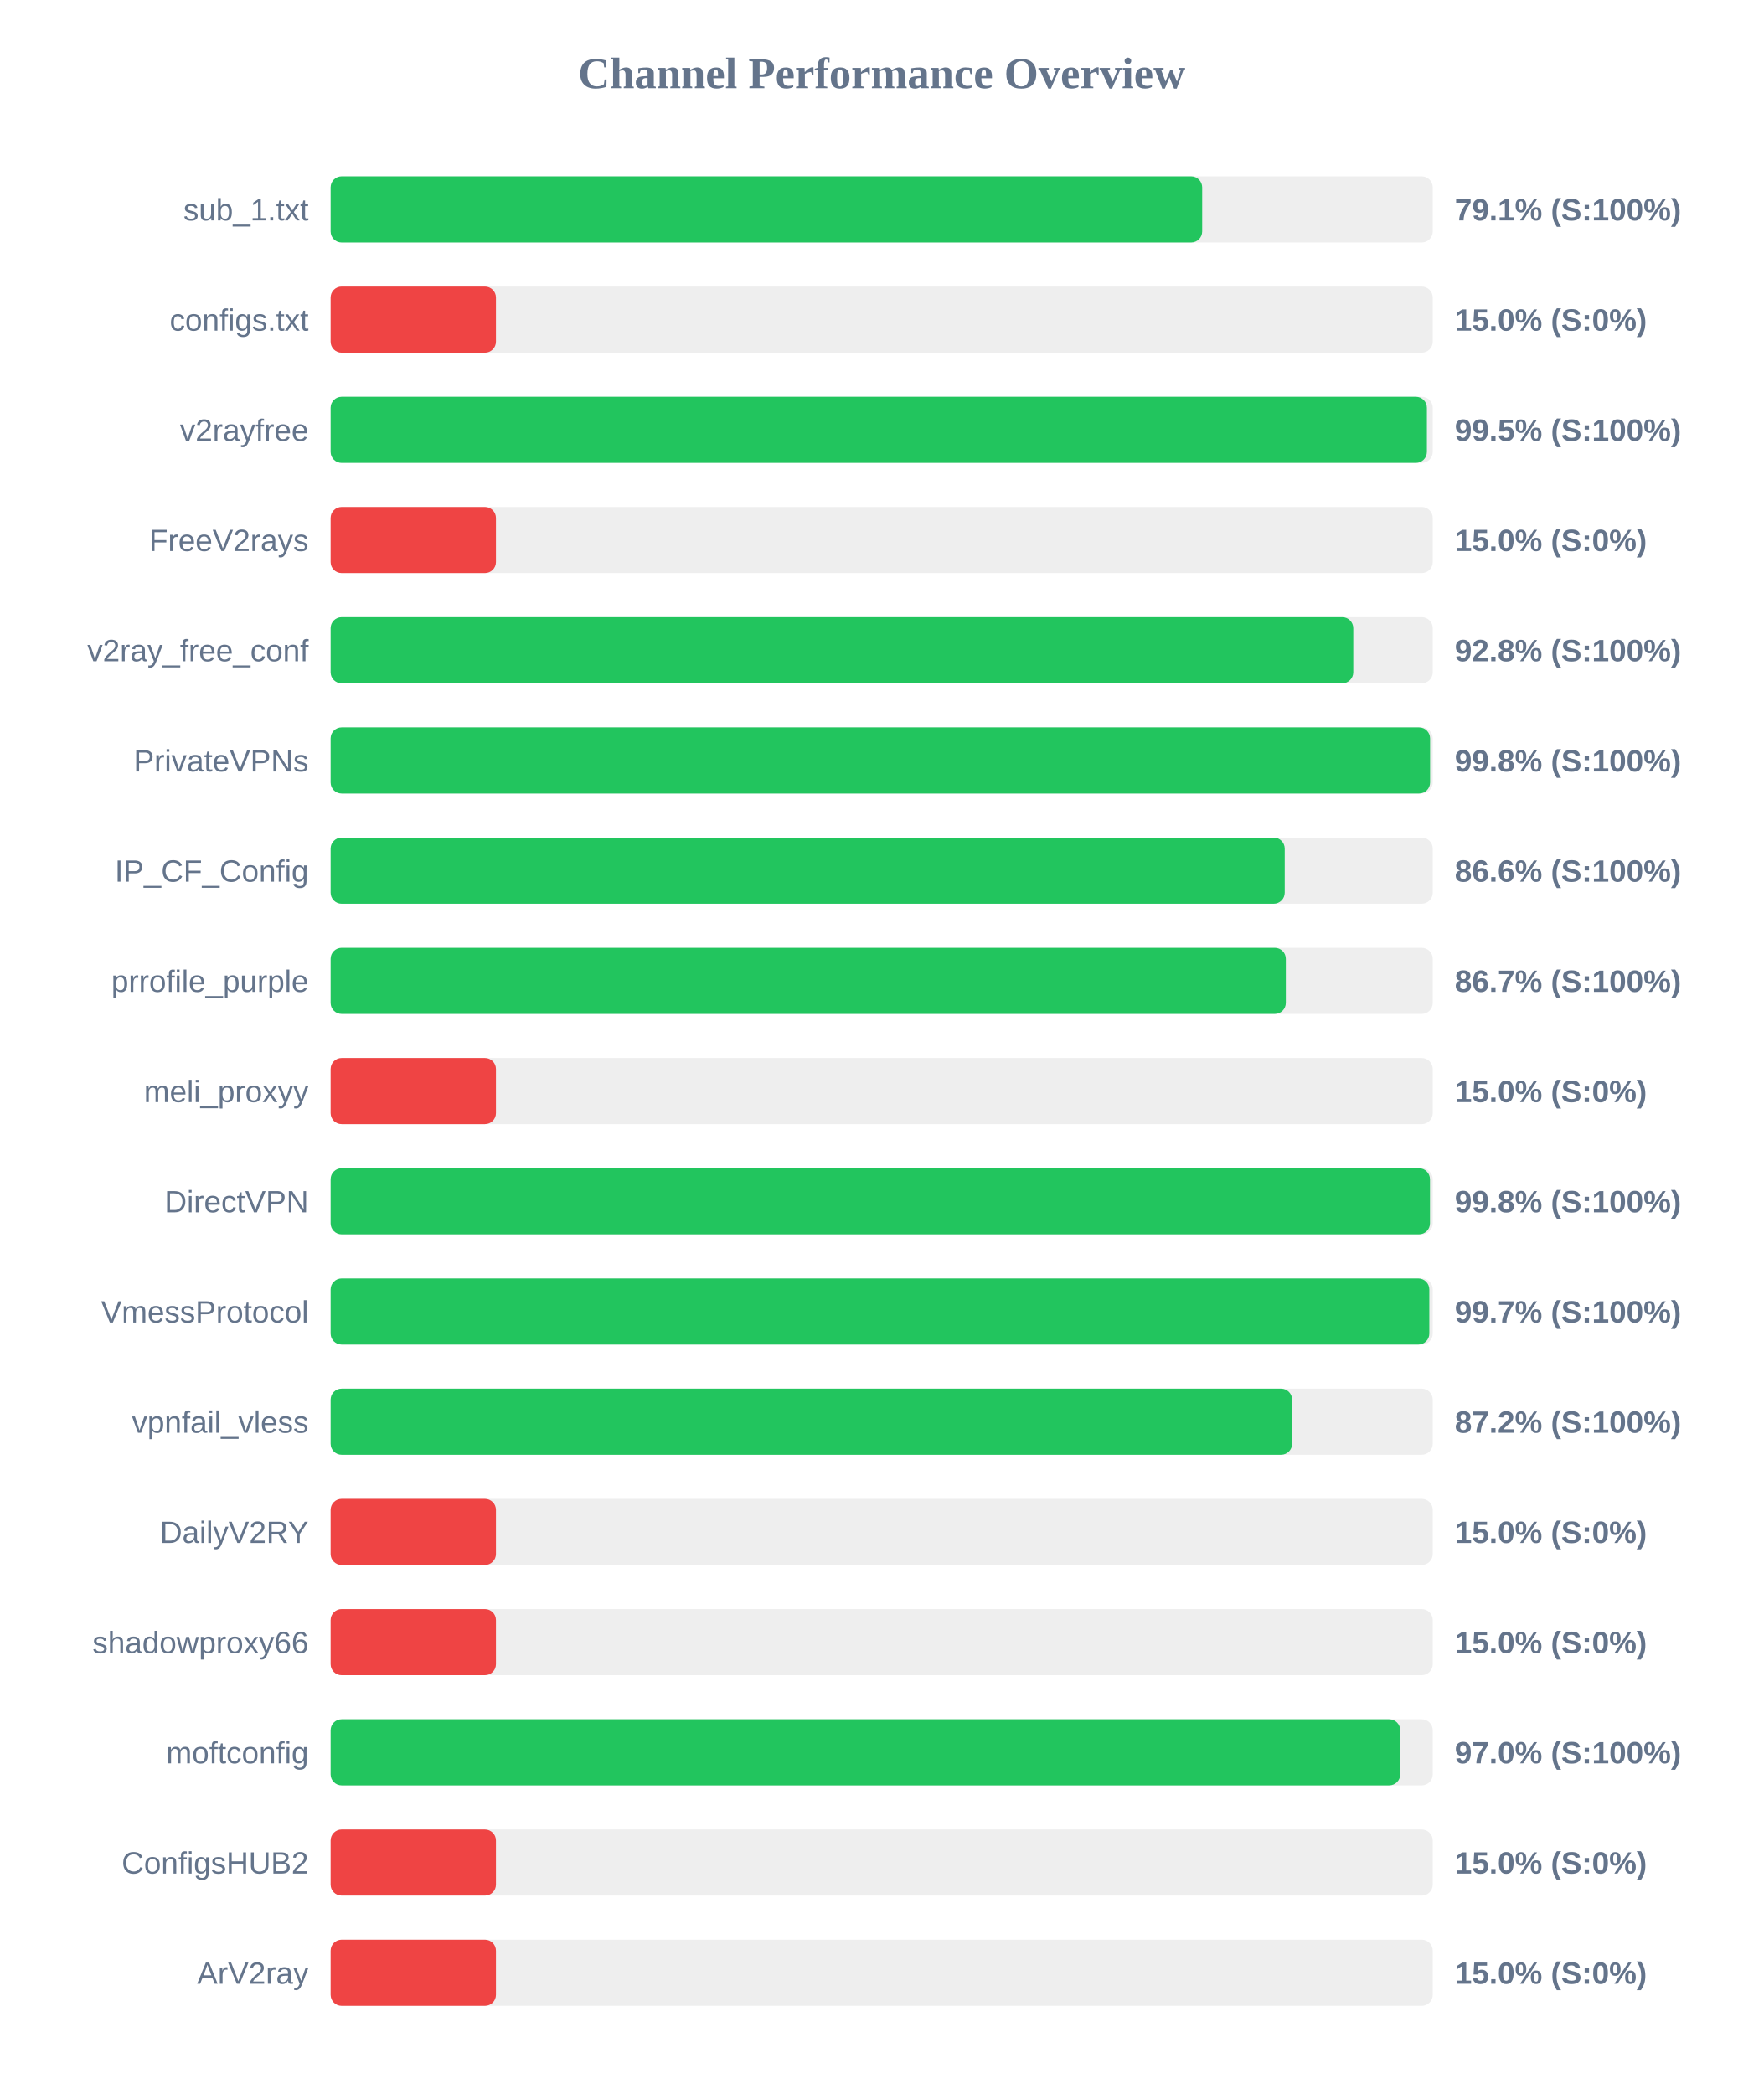
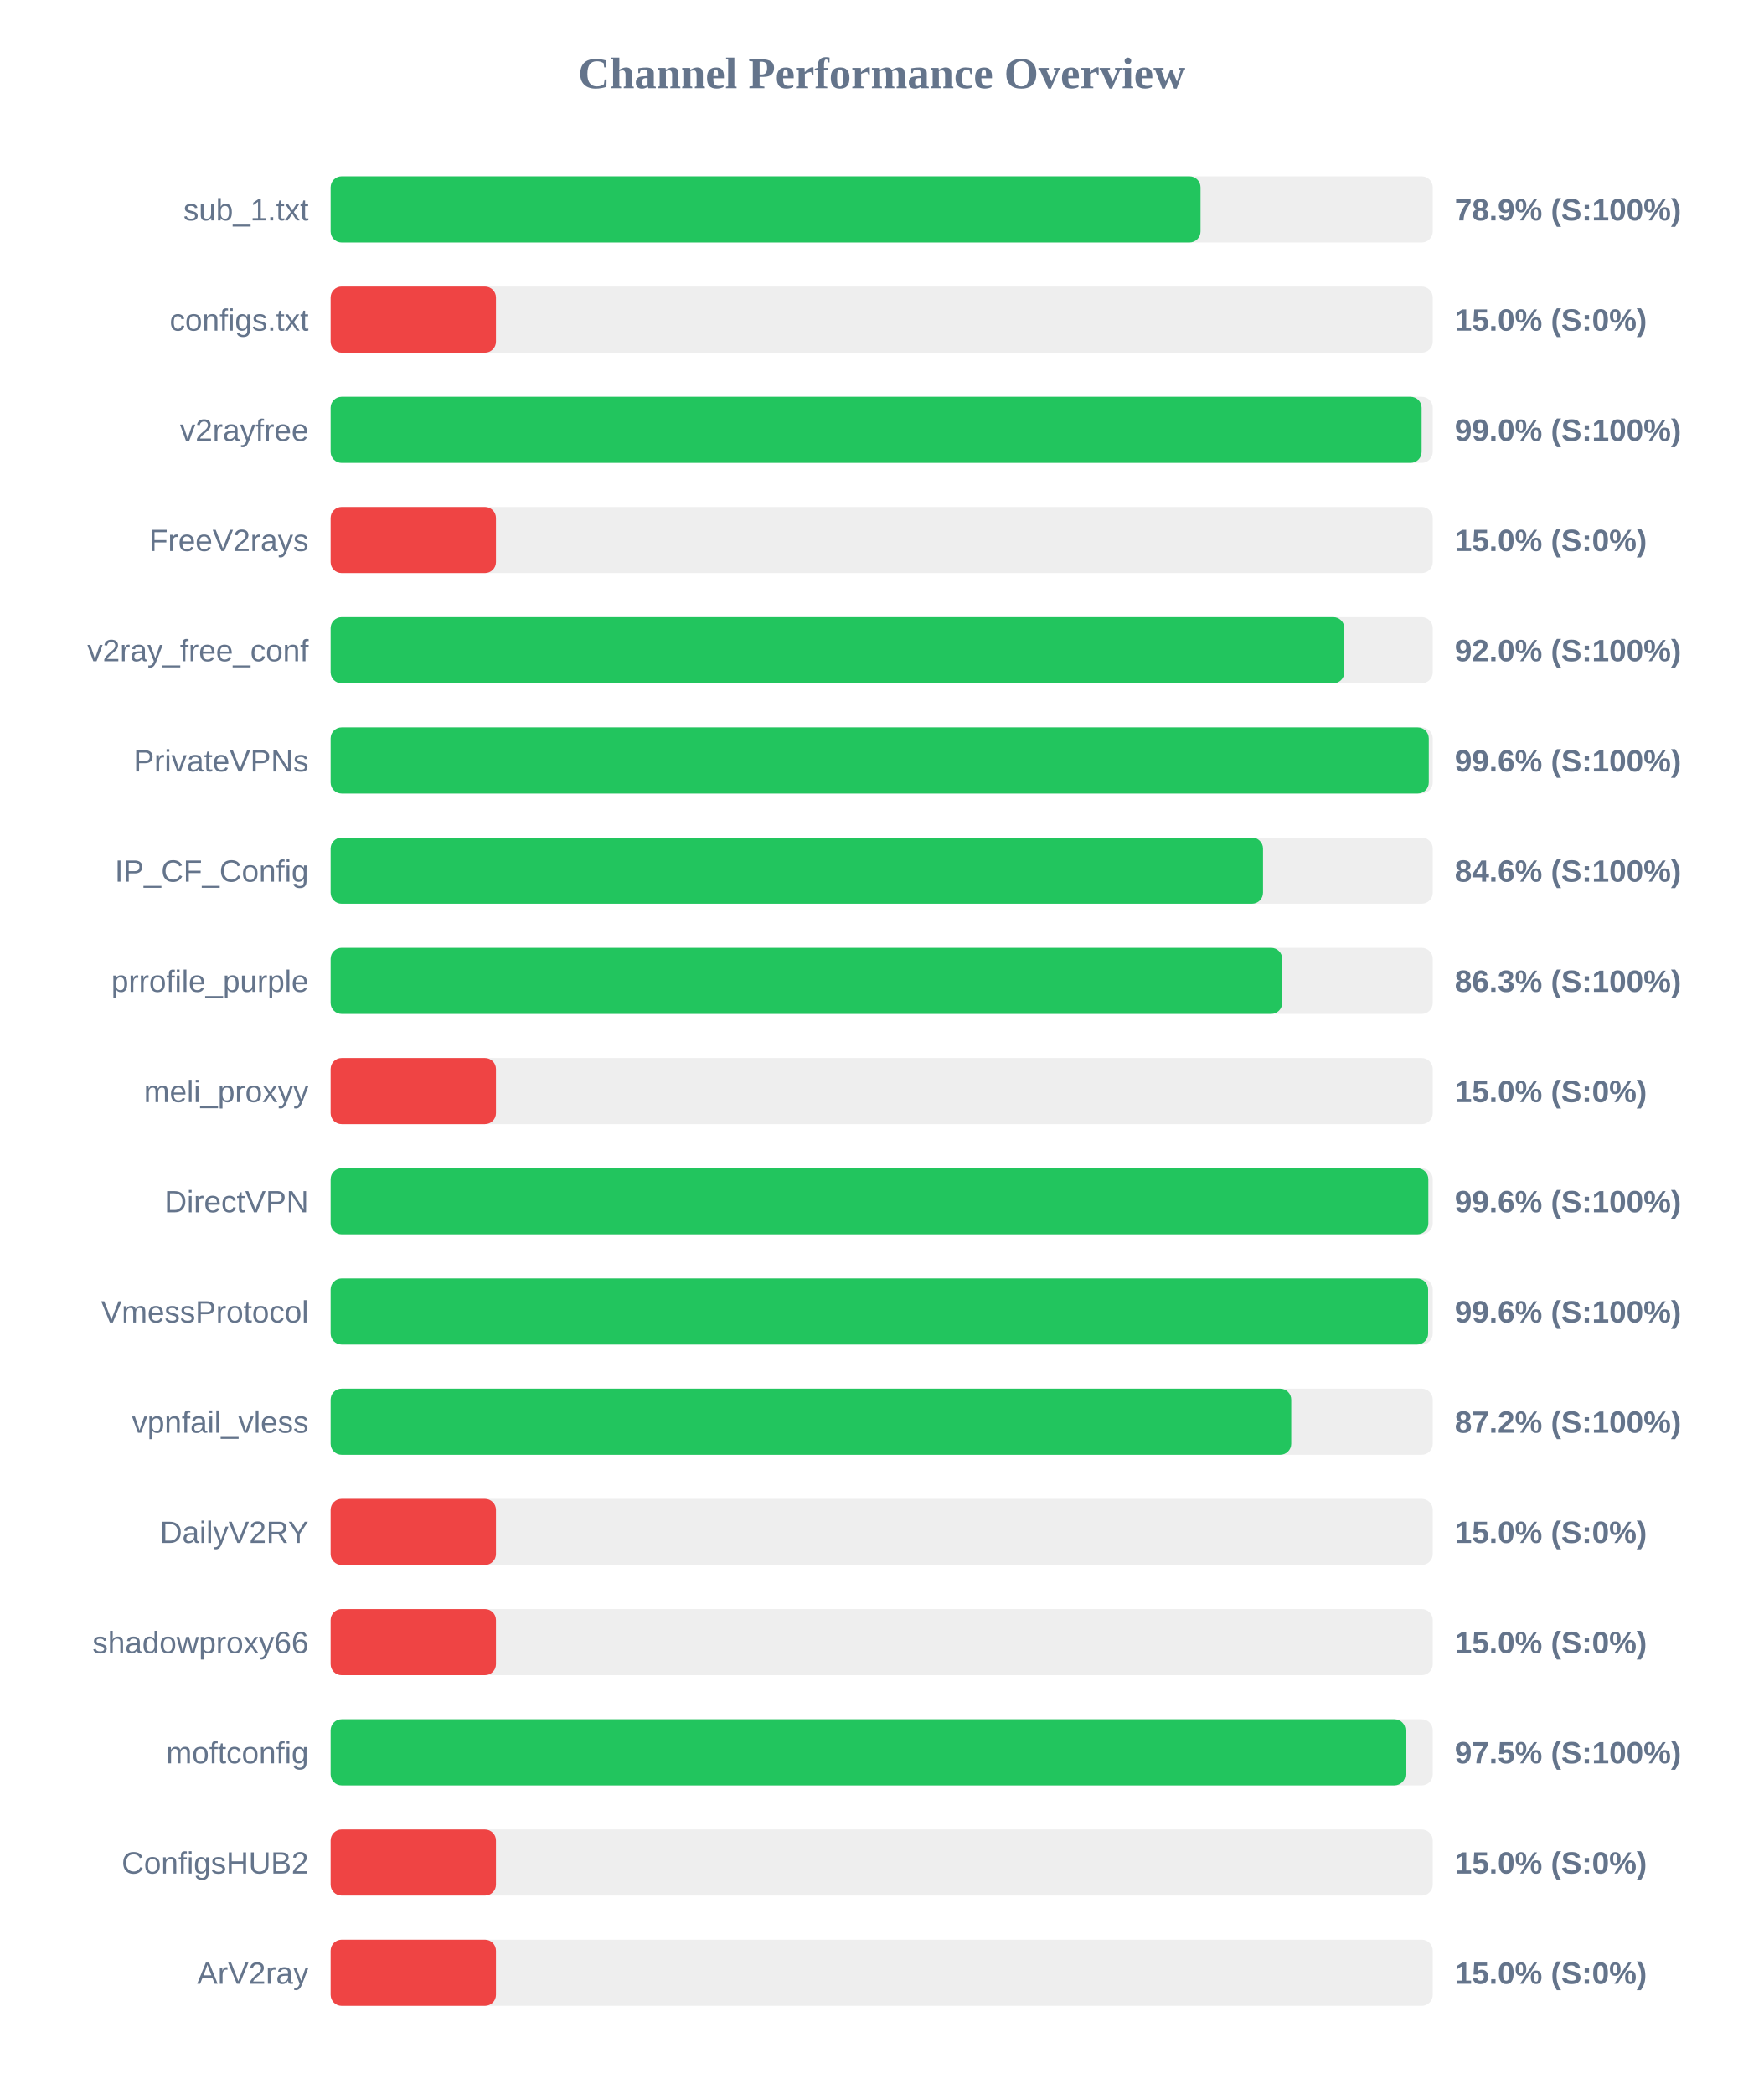
<svg xmlns="http://www.w3.org/2000/svg" width="800" height="950" version="1.1">
  <style>
        .row { font: 14px Arial; fill: #64748b; }
        .score { font: bold 14px Arial; fill: #64748b; }
    </style>
  <text x="400" y="40" text-anchor="middle" font-size="20px" font-weight="bold" fill="#64748b">Channel Performance Overview</text>
  <rect x="150" y="80" width="500" height="30" fill="#eee" rx="5" />
-   <rect x="150" y="80" width="395.4" height="30" fill="#22c55e" rx="5" />
+   <rect x="150" y="80" width="394.65" height="30" fill="#22c55e" rx="5" />
  <text x="140" y="100" text-anchor="end" class="row">sub_1.txt</text>
-   <text x="660" y="100" text-anchor="start" class="score">79.1% (S:100%)</text>
+   <text x="660" y="100" text-anchor="start" class="score">78.9% (S:100%)</text>
  <rect x="150" y="130" width="500" height="30" fill="#eee" rx="5" />
  <rect x="150" y="130" width="75.0" height="30" fill="#ef4444" rx="5" />
  <text x="140" y="150" text-anchor="end" class="row">configs.txt</text>
  <text x="660" y="150" text-anchor="start" class="score">15.0% (S:0%)</text>
  <rect x="150" y="180" width="500" height="30" fill="#eee" rx="5" />
-   <rect x="150" y="180" width="497.35" height="30" fill="#22c55e" rx="5" />
+   <rect x="150" y="180" width="494.95" height="30" fill="#22c55e" rx="5" />
  <text x="140" y="200" text-anchor="end" class="row">v2rayfree</text>
-   <text x="660" y="200" text-anchor="start" class="score">99.5% (S:100%)</text>
+   <text x="660" y="200" text-anchor="start" class="score">99.0% (S:100%)</text>
  <rect x="150" y="230" width="500" height="30" fill="#eee" rx="5" />
  <rect x="150" y="230" width="75.0" height="30" fill="#ef4444" rx="5" />
  <text x="140" y="250" text-anchor="end" class="row">FreeV2rays</text>
  <text x="660" y="250" text-anchor="start" class="score">15.0% (S:0%)</text>
  <rect x="150" y="280" width="500" height="30" fill="#eee" rx="5" />
-   <rect x="150" y="280" width="463.95" height="30" fill="#22c55e" rx="5" />
+   <rect x="150" y="280" width="459.9" height="30" fill="#22c55e" rx="5" />
  <text x="140" y="300" text-anchor="end" class="row">v2ray_free_conf</text>
-   <text x="660" y="300" text-anchor="start" class="score">92.8% (S:100%)</text>
+   <text x="660" y="300" text-anchor="start" class="score">92.0% (S:100%)</text>
  <rect x="150" y="330" width="500" height="30" fill="#eee" rx="5" />
-   <rect x="150" y="330" width="498.8" height="30" fill="#22c55e" rx="5" />
+   <rect x="150" y="330" width="498.2" height="30" fill="#22c55e" rx="5" />
  <text x="140" y="350" text-anchor="end" class="row">PrivateVPNs</text>
-   <text x="660" y="350" text-anchor="start" class="score">99.8% (S:100%)</text>
+   <text x="660" y="350" text-anchor="start" class="score">99.6% (S:100%)</text>
  <rect x="150" y="380" width="500" height="30" fill="#eee" rx="5" />
-   <rect x="150" y="380" width="432.85" height="30" fill="#22c55e" rx="5" />
+   <rect x="150" y="380" width="423.0" height="30" fill="#22c55e" rx="5" />
  <text x="140" y="400" text-anchor="end" class="row">IP_CF_Config</text>
-   <text x="660" y="400" text-anchor="start" class="score">86.6% (S:100%)</text>
+   <text x="660" y="400" text-anchor="start" class="score">84.6% (S:100%)</text>
  <rect x="150" y="430" width="500" height="30" fill="#eee" rx="5" />
-   <rect x="150" y="430" width="433.35" height="30" fill="#22c55e" rx="5" />
+   <rect x="150" y="430" width="431.7" height="30" fill="#22c55e" rx="5" />
  <text x="140" y="450" text-anchor="end" class="row">prrofile_purple</text>
-   <text x="660" y="450" text-anchor="start" class="score">86.7% (S:100%)</text>
+   <text x="660" y="450" text-anchor="start" class="score">86.3% (S:100%)</text>
  <rect x="150" y="480" width="500" height="30" fill="#eee" rx="5" />
  <rect x="150" y="480" width="75.0" height="30" fill="#ef4444" rx="5" />
  <text x="140" y="500" text-anchor="end" class="row">meli_proxyy</text>
  <text x="660" y="500" text-anchor="start" class="score">15.0% (S:0%)</text>
  <rect x="150" y="530" width="500" height="30" fill="#eee" rx="5" />
-   <rect x="150" y="530" width="498.75" height="30" fill="#22c55e" rx="5" />
+   <rect x="150" y="530" width="498.0" height="30" fill="#22c55e" rx="5" />
  <text x="140" y="550" text-anchor="end" class="row">DirectVPN</text>
-   <text x="660" y="550" text-anchor="start" class="score">99.8% (S:100%)</text>
+   <text x="660" y="550" text-anchor="start" class="score">99.6% (S:100%)</text>
  <rect x="150" y="580" width="500" height="30" fill="#eee" rx="5" />
-   <rect x="150" y="580" width="498.45" height="30" fill="#22c55e" rx="5" />
+   <rect x="150" y="580" width="497.9" height="30" fill="#22c55e" rx="5" />
  <text x="140" y="600" text-anchor="end" class="row">VmessProtocol</text>
-   <text x="660" y="600" text-anchor="start" class="score">99.7% (S:100%)</text>
+   <text x="660" y="600" text-anchor="start" class="score">99.6% (S:100%)</text>
  <rect x="150" y="630" width="500" height="30" fill="#eee" rx="5" />
-   <rect x="150" y="630" width="436.2" height="30" fill="#22c55e" rx="5" />
+   <rect x="150" y="630" width="435.8" height="30" fill="#22c55e" rx="5" />
  <text x="140" y="650" text-anchor="end" class="row">vpnfail_vless</text>
  <text x="660" y="650" text-anchor="start" class="score">87.2% (S:100%)</text>
  <rect x="150" y="680" width="500" height="30" fill="#eee" rx="5" />
  <rect x="150" y="680" width="75.0" height="30" fill="#ef4444" rx="5" />
  <text x="140" y="700" text-anchor="end" class="row">DailyV2RY</text>
  <text x="660" y="700" text-anchor="start" class="score">15.0% (S:0%)</text>
  <rect x="150" y="730" width="500" height="30" fill="#eee" rx="5" />
  <rect x="150" y="730" width="75.0" height="30" fill="#ef4444" rx="5" />
  <text x="140" y="750" text-anchor="end" class="row">shadowproxy66</text>
  <text x="660" y="750" text-anchor="start" class="score">15.0% (S:0%)</text>
  <rect x="150" y="780" width="500" height="30" fill="#eee" rx="5" />
-   <rect x="150" y="780" width="485.25" height="30" fill="#22c55e" rx="5" />
+   <rect x="150" y="780" width="487.65" height="30" fill="#22c55e" rx="5" />
  <text x="140" y="800" text-anchor="end" class="row">moftconfig</text>
-   <text x="660" y="800" text-anchor="start" class="score">97.0% (S:100%)</text>
+   <text x="660" y="800" text-anchor="start" class="score">97.5% (S:100%)</text>
  <rect x="150" y="830" width="500" height="30" fill="#eee" rx="5" />
  <rect x="150" y="830" width="75.0" height="30" fill="#ef4444" rx="5" />
  <text x="140" y="850" text-anchor="end" class="row">ConfigsHUB2</text>
  <text x="660" y="850" text-anchor="start" class="score">15.0% (S:0%)</text>
  <rect x="150" y="880" width="500" height="30" fill="#eee" rx="5" />
  <rect x="150" y="880" width="75.0" height="30" fill="#ef4444" rx="5" />
  <text x="140" y="900" text-anchor="end" class="row">ArV2ray</text>
  <text x="660" y="900" text-anchor="start" class="score">15.0% (S:0%)</text>
</svg>
